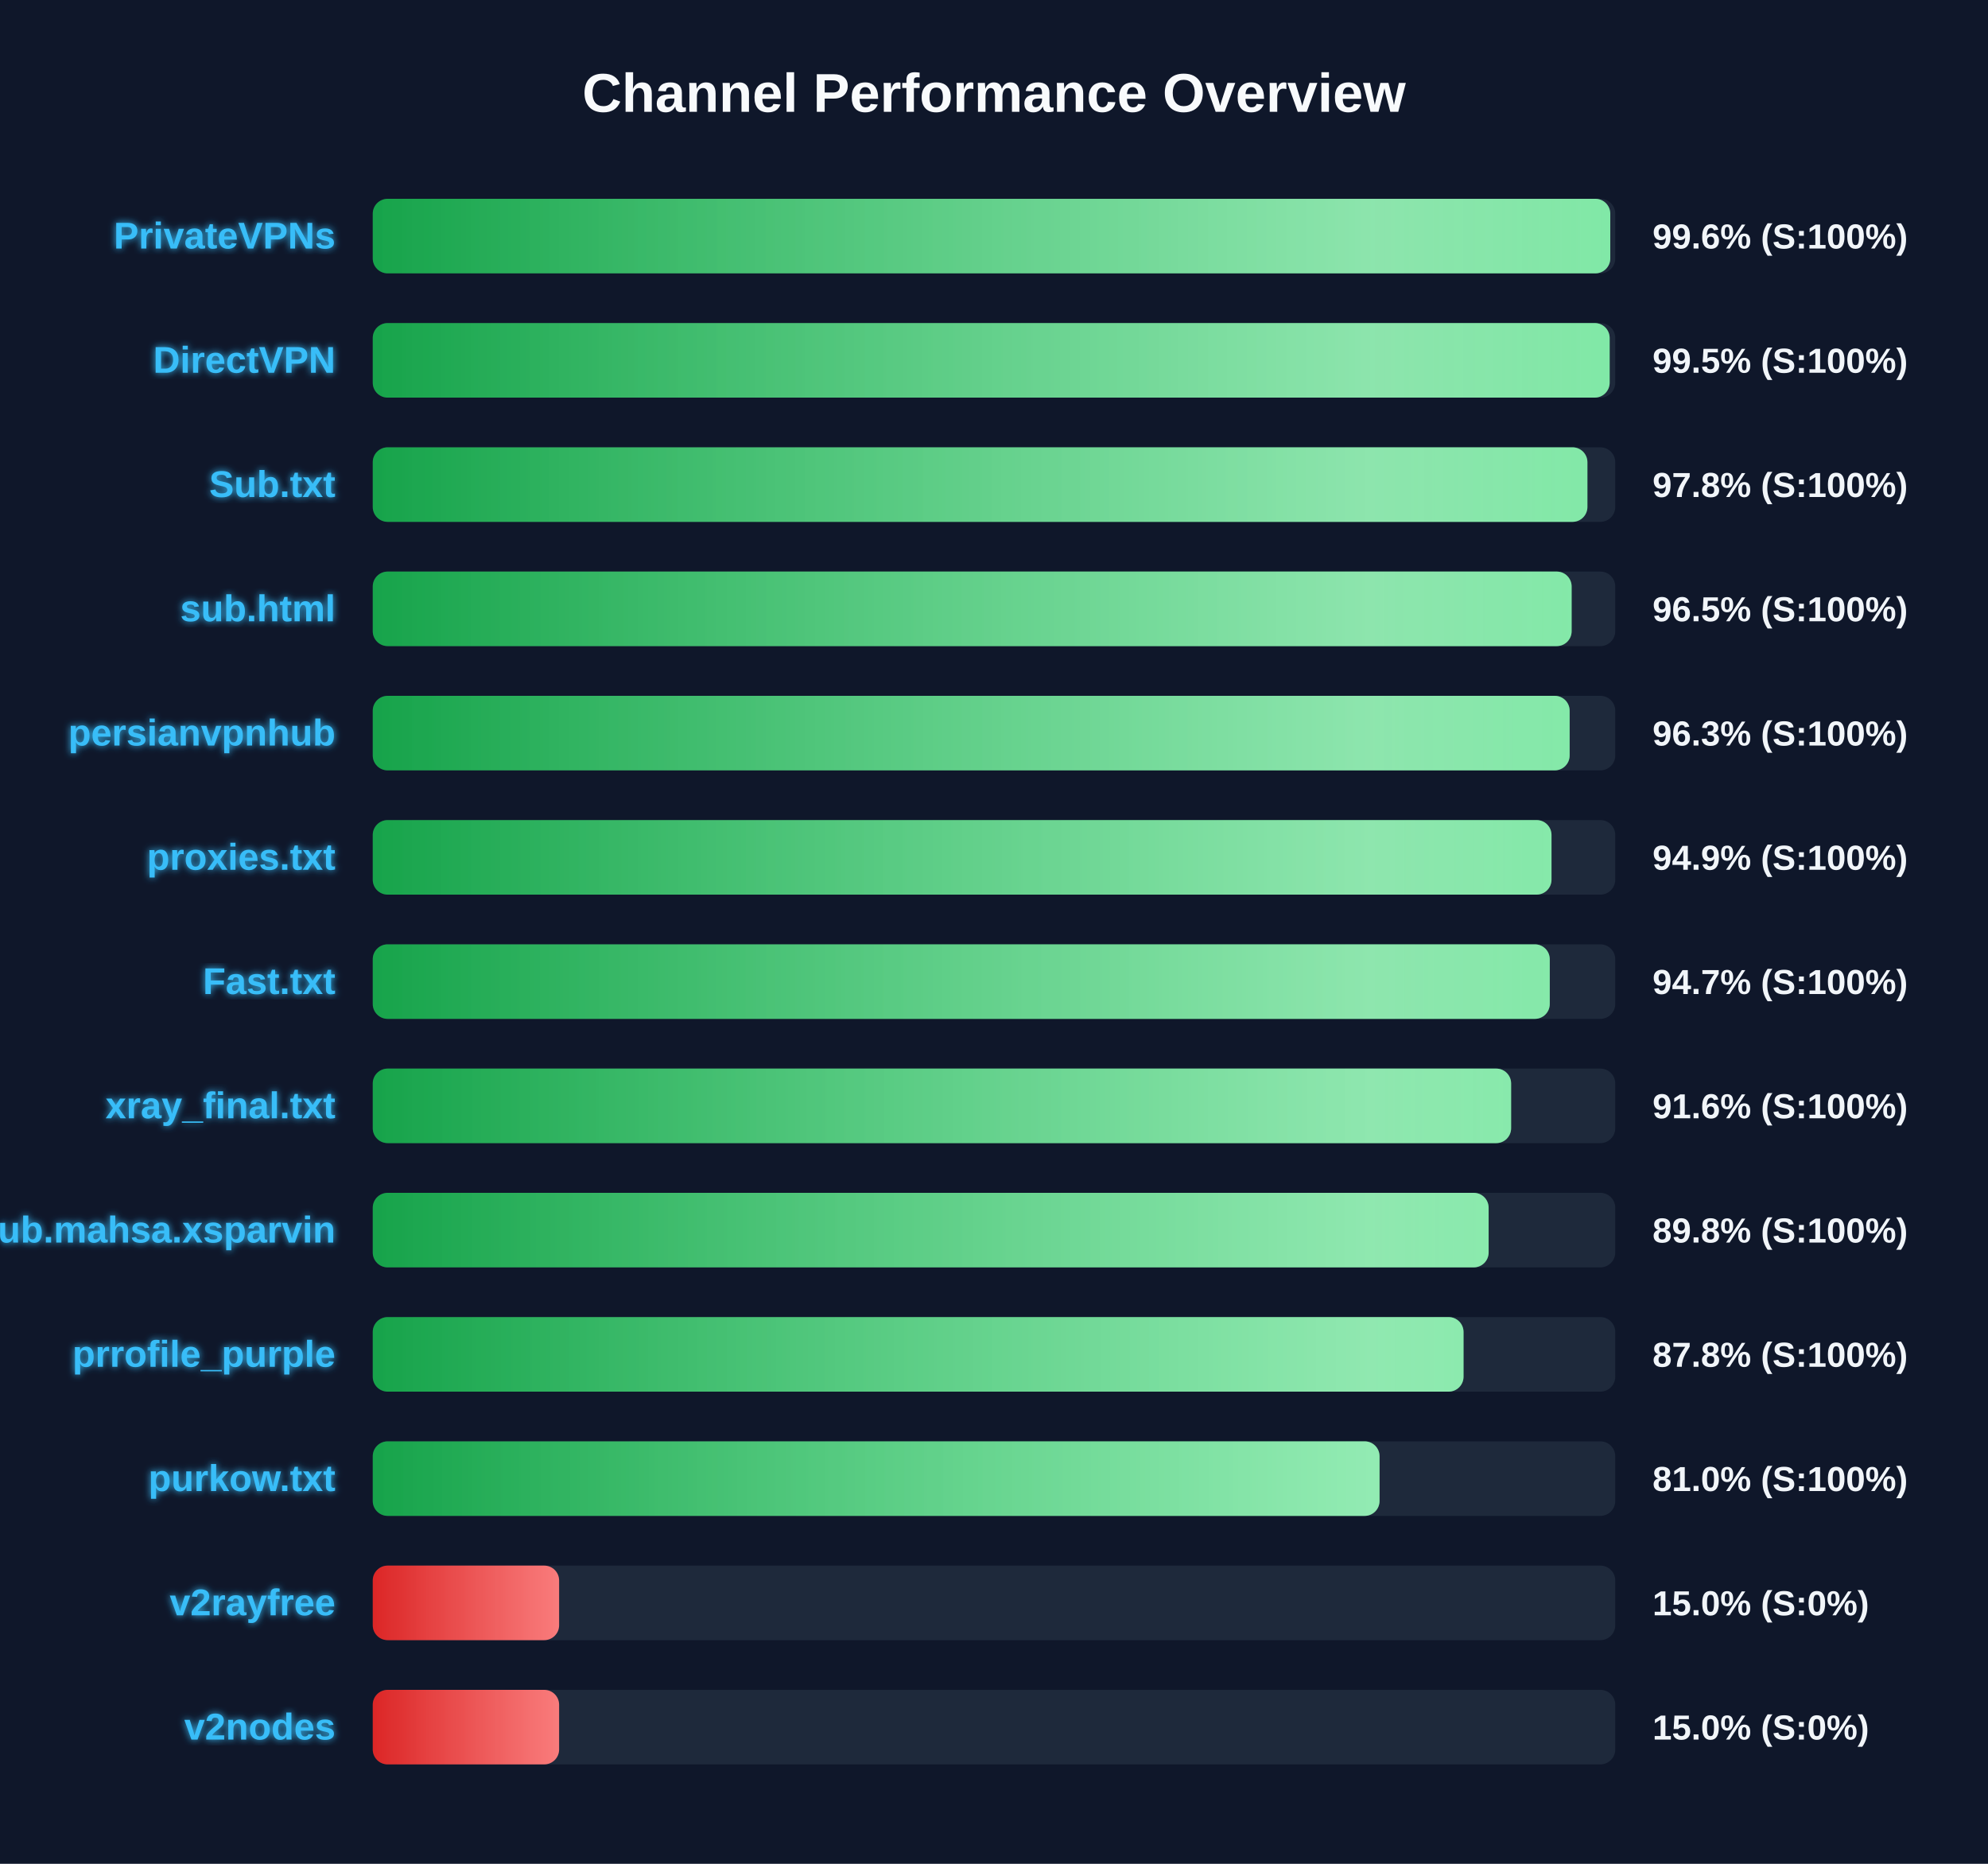
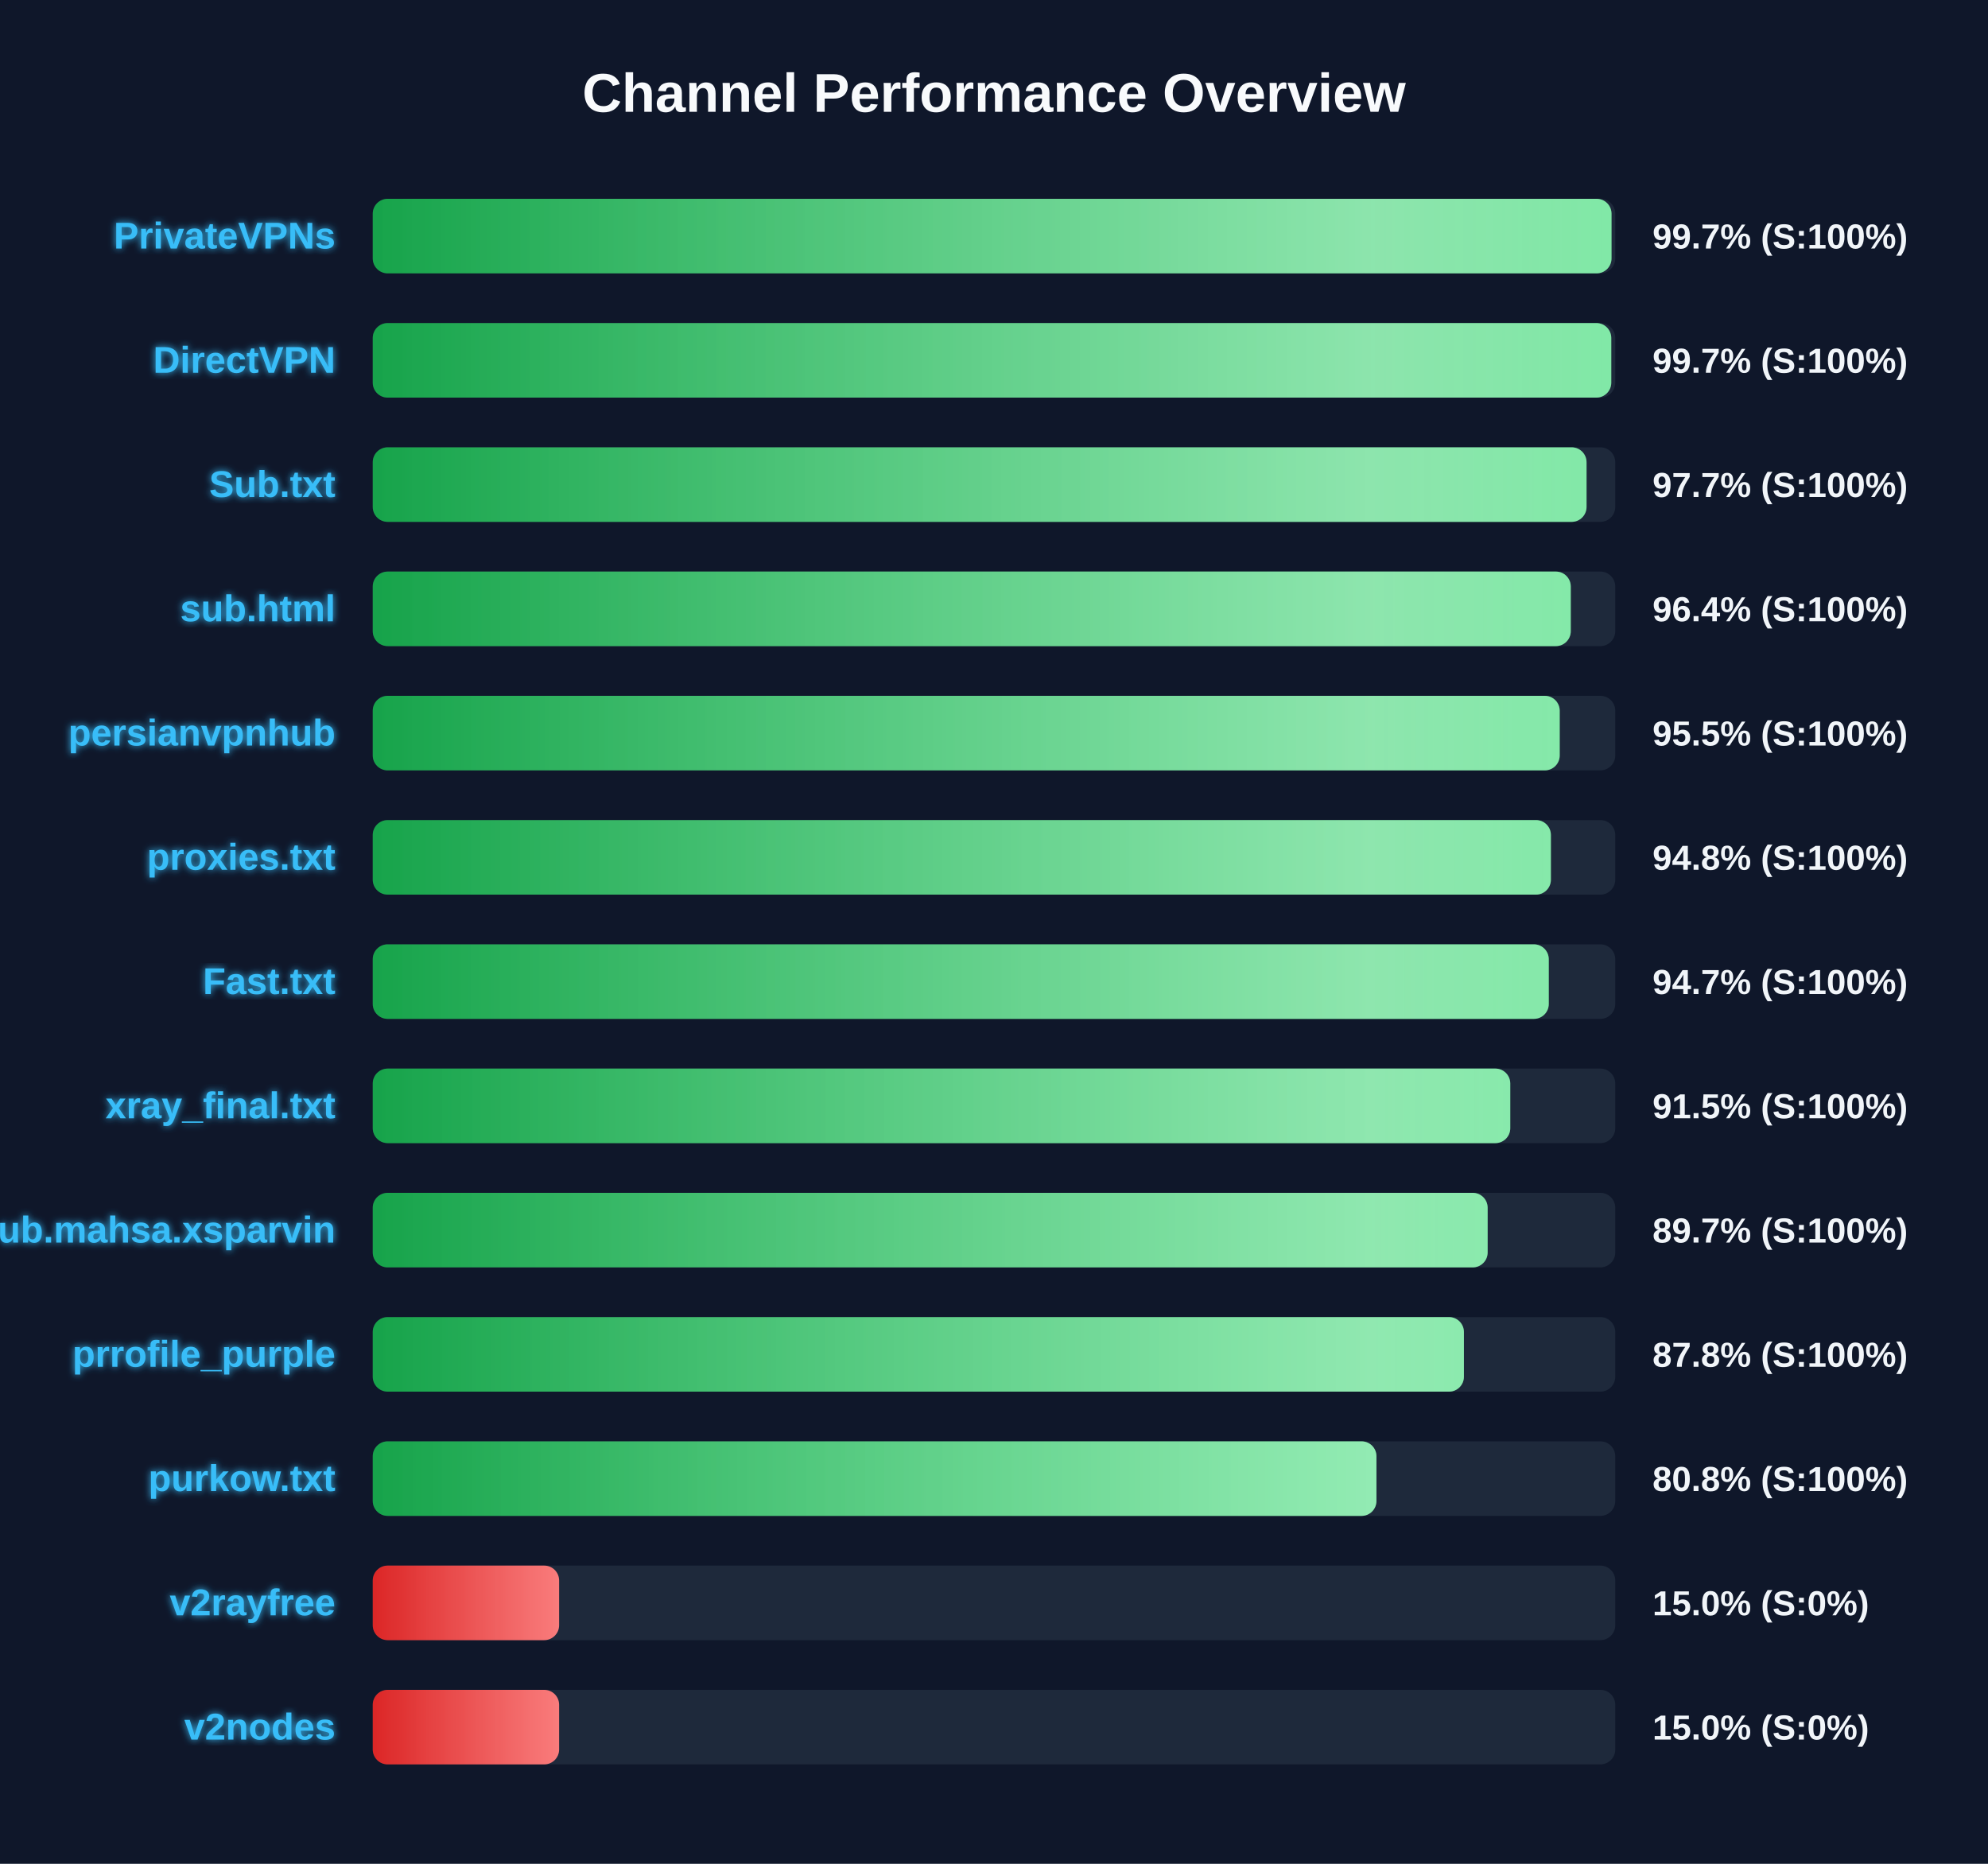
<svg xmlns="http://www.w3.org/2000/svg" width="800" height="750" version="1.1">
  <defs>
    <linearGradient id="grad-green" x1="0%" y1="0%" x2="100%" y2="0%">
      <stop offset="0%" stop-color="#16a34a" />
      <stop offset="100%" stop-color="#4ade80" />
    </linearGradient>
    <linearGradient id="grad-yellow" x1="0%" y1="0%" x2="100%" y2="0%">
      <stop offset="0%" stop-color="#ca8a04" />
      <stop offset="100%" stop-color="#fde047" />
    </linearGradient>
    <linearGradient id="grad-red" x1="0%" y1="0%" x2="100%" y2="0%">
      <stop offset="0%" stop-color="#dc2626" />
      <stop offset="100%" stop-color="#f87171" />
    </linearGradient>
    <linearGradient id="shimmer" x1="0%" y1="0%" x2="100%" y2="0%">
      <stop offset="0%" stop-color="rgba(255,255,255,0)" />
      <stop offset="50%" stop-color="rgba(255,255,255,0.4)" />
      <stop offset="100%" stop-color="rgba(255,255,255,0)" />
    </linearGradient>
    <filter id="glow" x="-20%" y="-20%" width="140%" height="140%">
      <feGaussianBlur stdDeviation="1.5" result="blur" />
      <feComposite in="SourceGraphic" in2="blur" operator="over" />
    </filter>
  </defs>
  <style>
        .bg-rect { fill: #0f172a; }
        .title { font: bold 22px 'Segoe UI', Arial, sans-serif; fill: #f8fafc; }
        .row { font: bold 15px 'Segoe UI', Arial, sans-serif; fill: #38bdf8; filter: url(#glow); }
        .score { font: bold 14px 'Segoe UI', Arial, sans-serif; fill: #f1f5f9; }
        @keyframes shimmer-anim {
            0% { transform: translateX(-100%); }
            100% { transform: translateX(200%); }
        }
        .shimmer-rect {
            animation: shimmer-anim 2.5s infinite linear;
        }
    </style>
  <rect width="100%" height="100%" class="bg-rect" />
  <text x="400" y="45" text-anchor="middle" class="title">Channel Performance Overview</text>
  <rect x="150" y="80" width="500" height="30" fill="#1e293b" rx="6" />
  <clipPath id="clip-0">
-     <rect x="150" y="80" width="498.0" height="30" rx="6" />
+     <rect x="150" y="80" width="498.5" height="30" rx="6" />
  </clipPath>
-   <rect x="150" y="80" width="498.0" height="30" fill="url(#grad-green)" rx="6" />
+   <rect x="150" y="80" width="498.5" height="30" fill="url(#grad-green)" rx="6" />
  <g clip-path="url(#clip-0)">
    <rect x="150" y="80" width="100%" height="30" fill="url(#shimmer)" class="shimmer-rect" />
  </g>
  <text x="135" y="100" text-anchor="end" class="row">PrivateVPNs</text>
-   <text x="665" y="100" text-anchor="start" class="score">99.6% (S:100%)</text>
+   <text x="665" y="100" text-anchor="start" class="score">99.7% (S:100%)</text>
  <rect x="150" y="130" width="500" height="30" fill="#1e293b" rx="6" />
  <clipPath id="clip-1">
-     <rect x="150" y="130" width="497.75" height="30" rx="6" />
+     <rect x="150" y="130" width="498.4" height="30" rx="6" />
  </clipPath>
-   <rect x="150" y="130" width="497.75" height="30" fill="url(#grad-green)" rx="6" />
+   <rect x="150" y="130" width="498.4" height="30" fill="url(#grad-green)" rx="6" />
  <g clip-path="url(#clip-1)">
    <rect x="150" y="130" width="100%" height="30" fill="url(#shimmer)" class="shimmer-rect" />
  </g>
  <text x="135" y="150" text-anchor="end" class="row">DirectVPN</text>
-   <text x="665" y="150" text-anchor="start" class="score">99.5% (S:100%)</text>
+   <text x="665" y="150" text-anchor="start" class="score">99.7% (S:100%)</text>
  <rect x="150" y="180" width="500" height="30" fill="#1e293b" rx="6" />
  <clipPath id="clip-2">
-     <rect x="150" y="180" width="488.8" height="30" rx="6" />
+     <rect x="150" y="180" width="488.45" height="30" rx="6" />
  </clipPath>
-   <rect x="150" y="180" width="488.8" height="30" fill="url(#grad-green)" rx="6" />
+   <rect x="150" y="180" width="488.45" height="30" fill="url(#grad-green)" rx="6" />
  <g clip-path="url(#clip-2)">
    <rect x="150" y="180" width="100%" height="30" fill="url(#shimmer)" class="shimmer-rect" />
  </g>
  <text x="135" y="200" text-anchor="end" class="row">Sub.txt</text>
-   <text x="665" y="200" text-anchor="start" class="score">97.8% (S:100%)</text>
+   <text x="665" y="200" text-anchor="start" class="score">97.7% (S:100%)</text>
  <rect x="150" y="230" width="500" height="30" fill="#1e293b" rx="6" />
  <clipPath id="clip-3">
-     <rect x="150" y="230" width="482.45" height="30" rx="6" />
+     <rect x="150" y="230" width="482.1" height="30" rx="6" />
  </clipPath>
-   <rect x="150" y="230" width="482.45" height="30" fill="url(#grad-green)" rx="6" />
+   <rect x="150" y="230" width="482.1" height="30" fill="url(#grad-green)" rx="6" />
  <g clip-path="url(#clip-3)">
    <rect x="150" y="230" width="100%" height="30" fill="url(#shimmer)" class="shimmer-rect" />
  </g>
  <text x="135" y="250" text-anchor="end" class="row">sub.html</text>
-   <text x="665" y="250" text-anchor="start" class="score">96.5% (S:100%)</text>
+   <text x="665" y="250" text-anchor="start" class="score">96.4% (S:100%)</text>
  <rect x="150" y="280" width="500" height="30" fill="#1e293b" rx="6" />
  <clipPath id="clip-4">
-     <rect x="150" y="280" width="481.65" height="30" rx="6" />
+     <rect x="150" y="280" width="477.65" height="30" rx="6" />
  </clipPath>
-   <rect x="150" y="280" width="481.65" height="30" fill="url(#grad-green)" rx="6" />
+   <rect x="150" y="280" width="477.65" height="30" fill="url(#grad-green)" rx="6" />
  <g clip-path="url(#clip-4)">
    <rect x="150" y="280" width="100%" height="30" fill="url(#shimmer)" class="shimmer-rect" />
  </g>
  <text x="135" y="300" text-anchor="end" class="row">persianvpnhub</text>
-   <text x="665" y="300" text-anchor="start" class="score">96.3% (S:100%)</text>
+   <text x="665" y="300" text-anchor="start" class="score">95.5% (S:100%)</text>
  <rect x="150" y="330" width="500" height="30" fill="#1e293b" rx="6" />
  <clipPath id="clip-5">
-     <rect x="150" y="330" width="474.35" height="30" rx="6" />
+     <rect x="150" y="330" width="474.1" height="30" rx="6" />
  </clipPath>
-   <rect x="150" y="330" width="474.35" height="30" fill="url(#grad-green)" rx="6" />
+   <rect x="150" y="330" width="474.1" height="30" fill="url(#grad-green)" rx="6" />
  <g clip-path="url(#clip-5)">
    <rect x="150" y="330" width="100%" height="30" fill="url(#shimmer)" class="shimmer-rect" />
  </g>
  <text x="135" y="350" text-anchor="end" class="row">proxies.txt</text>
-   <text x="665" y="350" text-anchor="start" class="score">94.9% (S:100%)</text>
+   <text x="665" y="350" text-anchor="start" class="score">94.8% (S:100%)</text>
  <rect x="150" y="380" width="500" height="30" fill="#1e293b" rx="6" />
  <clipPath id="clip-6">
-     <rect x="150" y="380" width="473.65" height="30" rx="6" />
+     <rect x="150" y="380" width="473.25" height="30" rx="6" />
  </clipPath>
-   <rect x="150" y="380" width="473.65" height="30" fill="url(#grad-green)" rx="6" />
+   <rect x="150" y="380" width="473.25" height="30" fill="url(#grad-green)" rx="6" />
  <g clip-path="url(#clip-6)">
    <rect x="150" y="380" width="100%" height="30" fill="url(#shimmer)" class="shimmer-rect" />
  </g>
  <text x="135" y="400" text-anchor="end" class="row">Fast.txt</text>
  <text x="665" y="400" text-anchor="start" class="score">94.7% (S:100%)</text>
  <rect x="150" y="430" width="500" height="30" fill="#1e293b" rx="6" />
  <clipPath id="clip-7">
-     <rect x="150" y="430" width="458.1" height="30" rx="6" />
+     <rect x="150" y="430" width="457.75" height="30" rx="6" />
  </clipPath>
-   <rect x="150" y="430" width="458.1" height="30" fill="url(#grad-green)" rx="6" />
+   <rect x="150" y="430" width="457.75" height="30" fill="url(#grad-green)" rx="6" />
  <g clip-path="url(#clip-7)">
    <rect x="150" y="430" width="100%" height="30" fill="url(#shimmer)" class="shimmer-rect" />
  </g>
  <text x="135" y="450" text-anchor="end" class="row">xray_final.txt</text>
-   <text x="665" y="450" text-anchor="start" class="score">91.6% (S:100%)</text>
+   <text x="665" y="450" text-anchor="start" class="score">91.5% (S:100%)</text>
  <rect x="150" y="480" width="500" height="30" fill="#1e293b" rx="6" />
  <clipPath id="clip-8">
-     <rect x="150" y="480" width="449.05" height="30" rx="6" />
+     <rect x="150" y="480" width="448.65" height="30" rx="6" />
  </clipPath>
-   <rect x="150" y="480" width="449.05" height="30" fill="url(#grad-green)" rx="6" />
+   <rect x="150" y="480" width="448.65" height="30" fill="url(#grad-green)" rx="6" />
  <g clip-path="url(#clip-8)">
    <rect x="150" y="480" width="100%" height="30" fill="url(#shimmer)" class="shimmer-rect" />
  </g>
  <text x="135" y="500" text-anchor="end" class="row">Sub.mahsa.xsparvin</text>
-   <text x="665" y="500" text-anchor="start" class="score">89.8% (S:100%)</text>
+   <text x="665" y="500" text-anchor="start" class="score">89.7% (S:100%)</text>
  <rect x="150" y="530" width="500" height="30" fill="#1e293b" rx="6" />
  <clipPath id="clip-9">
-     <rect x="150" y="530" width="438.95" height="30" rx="6" />
+     <rect x="150" y="530" width="439.1" height="30" rx="6" />
  </clipPath>
-   <rect x="150" y="530" width="438.95" height="30" fill="url(#grad-green)" rx="6" />
+   <rect x="150" y="530" width="439.1" height="30" fill="url(#grad-green)" rx="6" />
  <g clip-path="url(#clip-9)">
    <rect x="150" y="530" width="100%" height="30" fill="url(#shimmer)" class="shimmer-rect" />
  </g>
  <text x="135" y="550" text-anchor="end" class="row">prrofile_purple</text>
  <text x="665" y="550" text-anchor="start" class="score">87.8% (S:100%)</text>
  <rect x="150" y="580" width="500" height="30" fill="#1e293b" rx="6" />
  <clipPath id="clip-10">
-     <rect x="150" y="580" width="405.15" height="30" rx="6" />
+     <rect x="150" y="580" width="403.9" height="30" rx="6" />
  </clipPath>
-   <rect x="150" y="580" width="405.15" height="30" fill="url(#grad-green)" rx="6" />
+   <rect x="150" y="580" width="403.9" height="30" fill="url(#grad-green)" rx="6" />
  <g clip-path="url(#clip-10)">
    <rect x="150" y="580" width="100%" height="30" fill="url(#shimmer)" class="shimmer-rect" />
  </g>
  <text x="135" y="600" text-anchor="end" class="row">purkow.txt</text>
-   <text x="665" y="600" text-anchor="start" class="score">81.0% (S:100%)</text>
+   <text x="665" y="600" text-anchor="start" class="score">80.8% (S:100%)</text>
  <rect x="150" y="630" width="500" height="30" fill="#1e293b" rx="6" />
  <clipPath id="clip-11">
    <rect x="150" y="630" width="75.0" height="30" rx="6" />
  </clipPath>
  <rect x="150" y="630" width="75.0" height="30" fill="url(#grad-red)" rx="6" />
  <g clip-path="url(#clip-11)">
    <rect x="150" y="630" width="100%" height="30" fill="url(#shimmer)" class="shimmer-rect" />
  </g>
  <text x="135" y="650" text-anchor="end" class="row">v2rayfree</text>
  <text x="665" y="650" text-anchor="start" class="score">15.0% (S:0%)</text>
  <rect x="150" y="680" width="500" height="30" fill="#1e293b" rx="6" />
  <clipPath id="clip-12">
    <rect x="150" y="680" width="75.0" height="30" rx="6" />
  </clipPath>
  <rect x="150" y="680" width="75.0" height="30" fill="url(#grad-red)" rx="6" />
  <g clip-path="url(#clip-12)">
    <rect x="150" y="680" width="100%" height="30" fill="url(#shimmer)" class="shimmer-rect" />
  </g>
  <text x="135" y="700" text-anchor="end" class="row">v2nodes</text>
  <text x="665" y="700" text-anchor="start" class="score">15.0% (S:0%)</text>
</svg>
